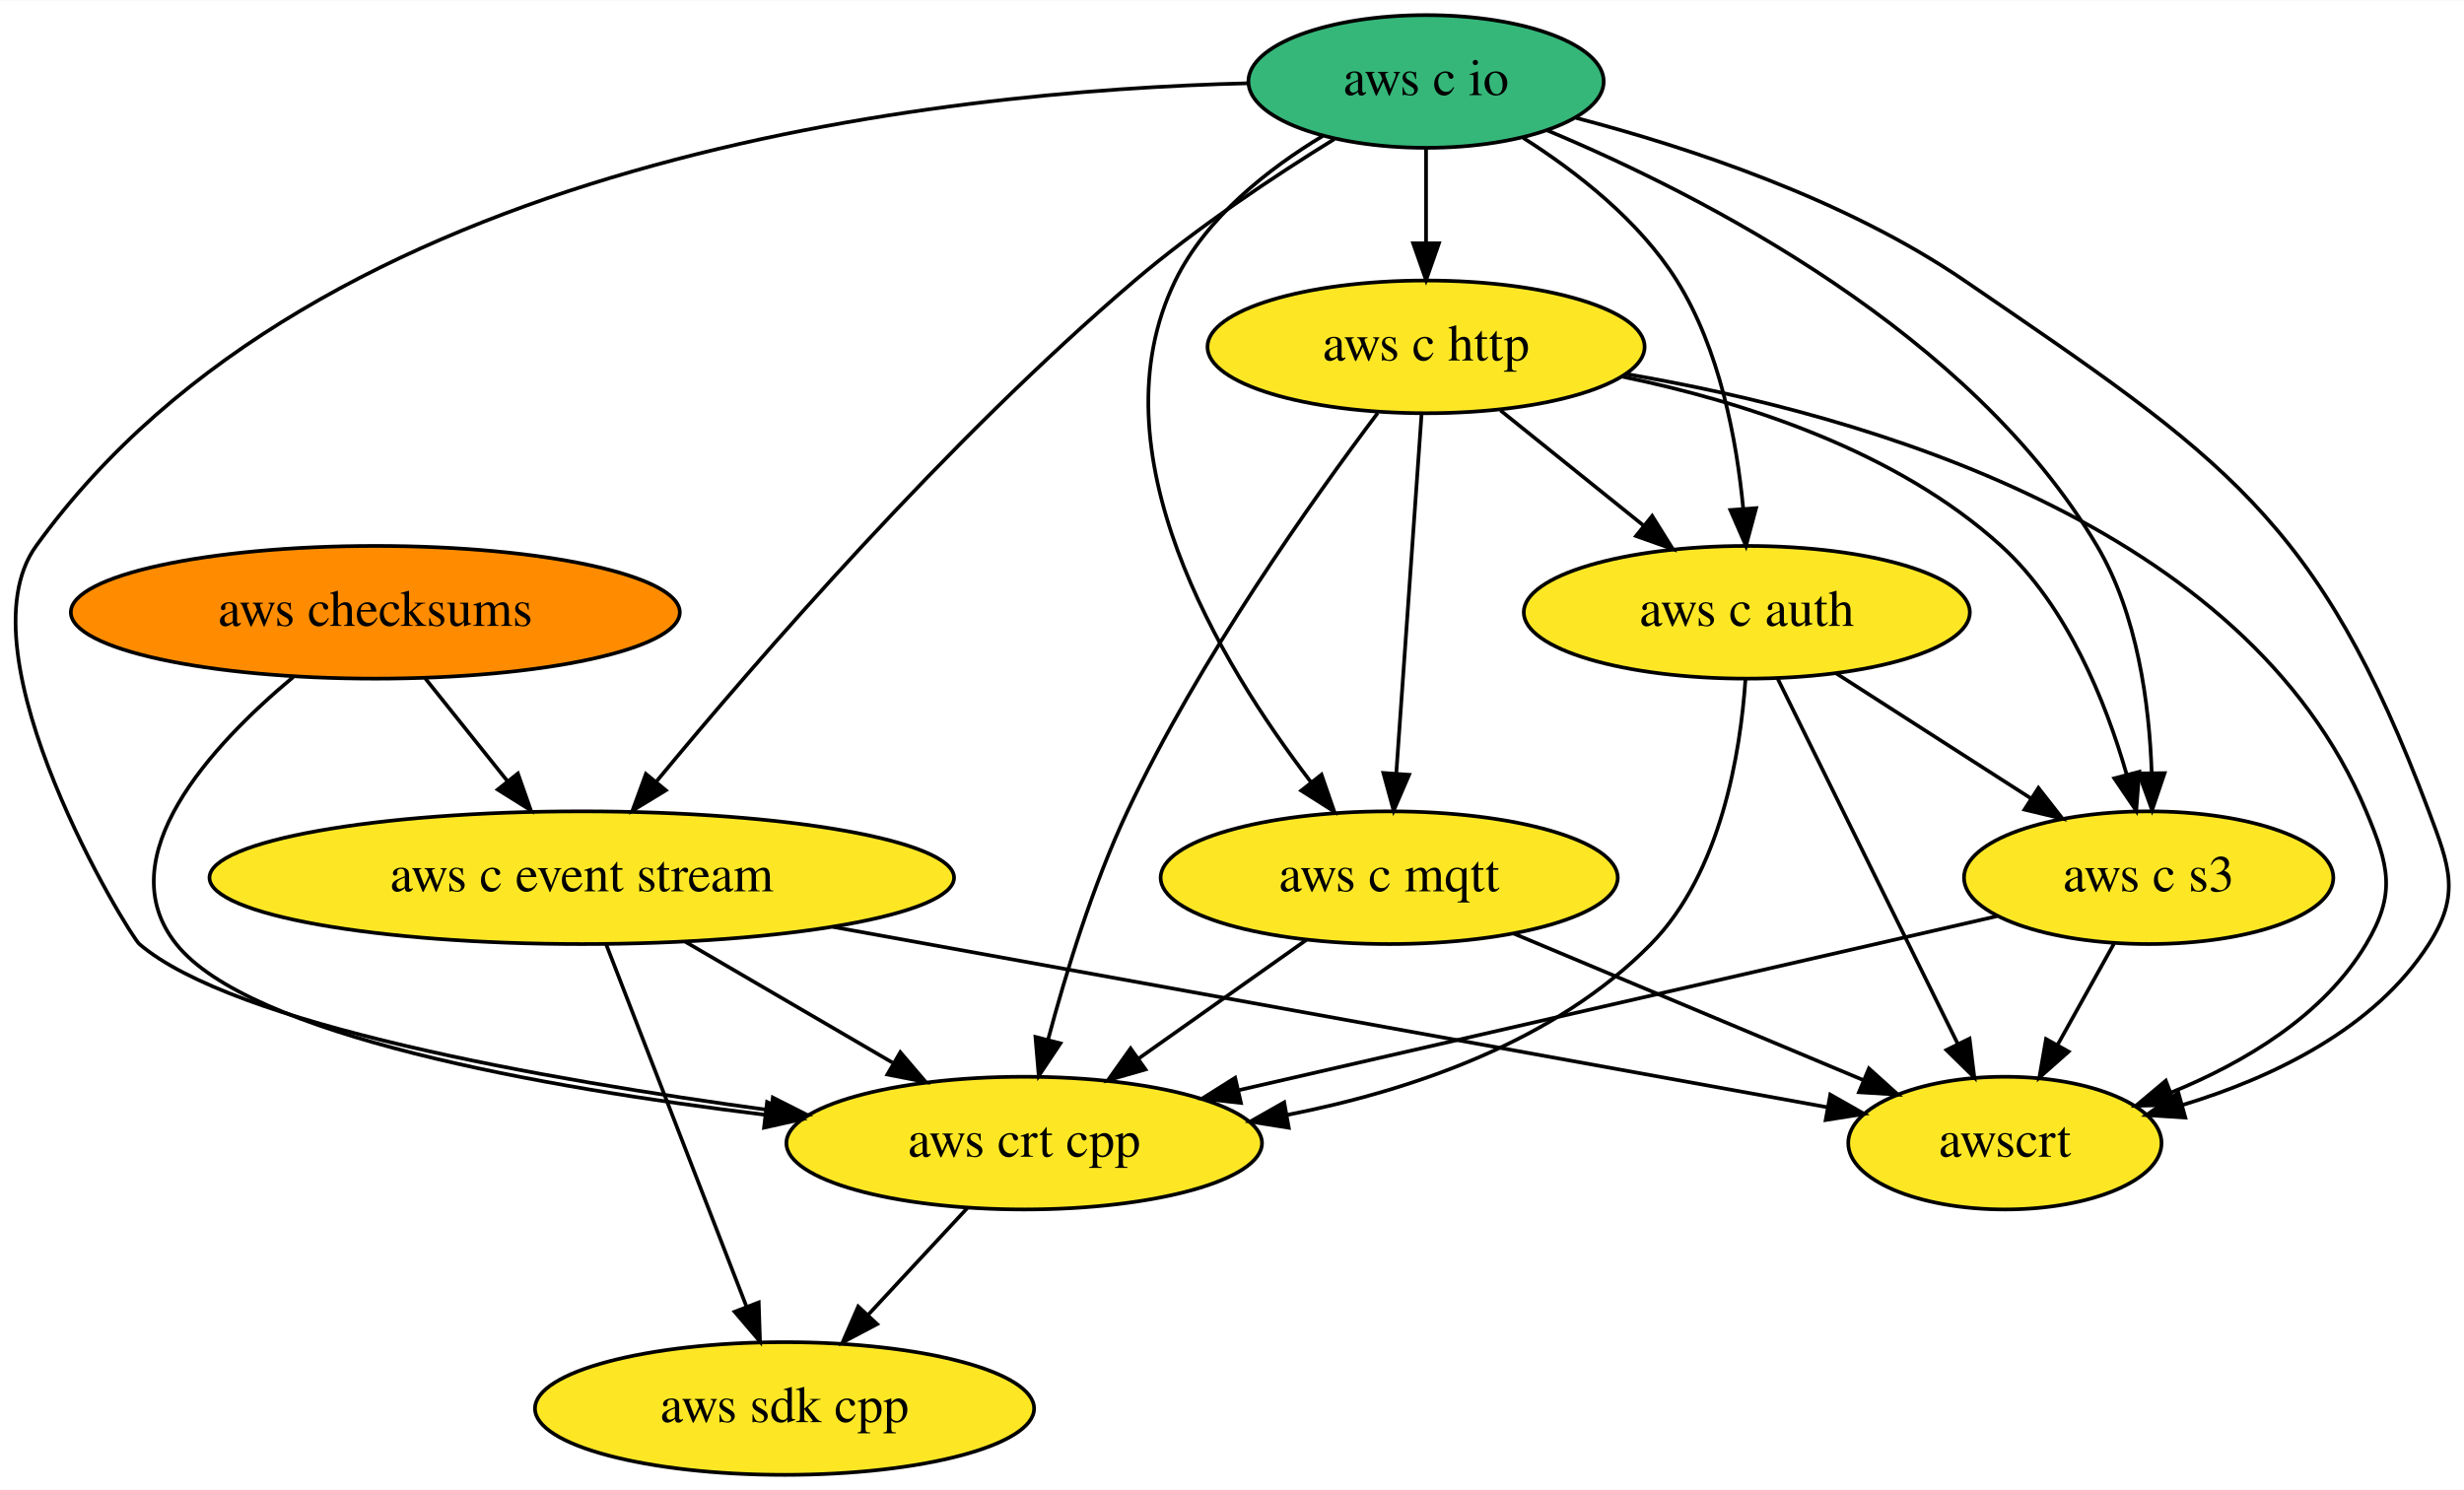
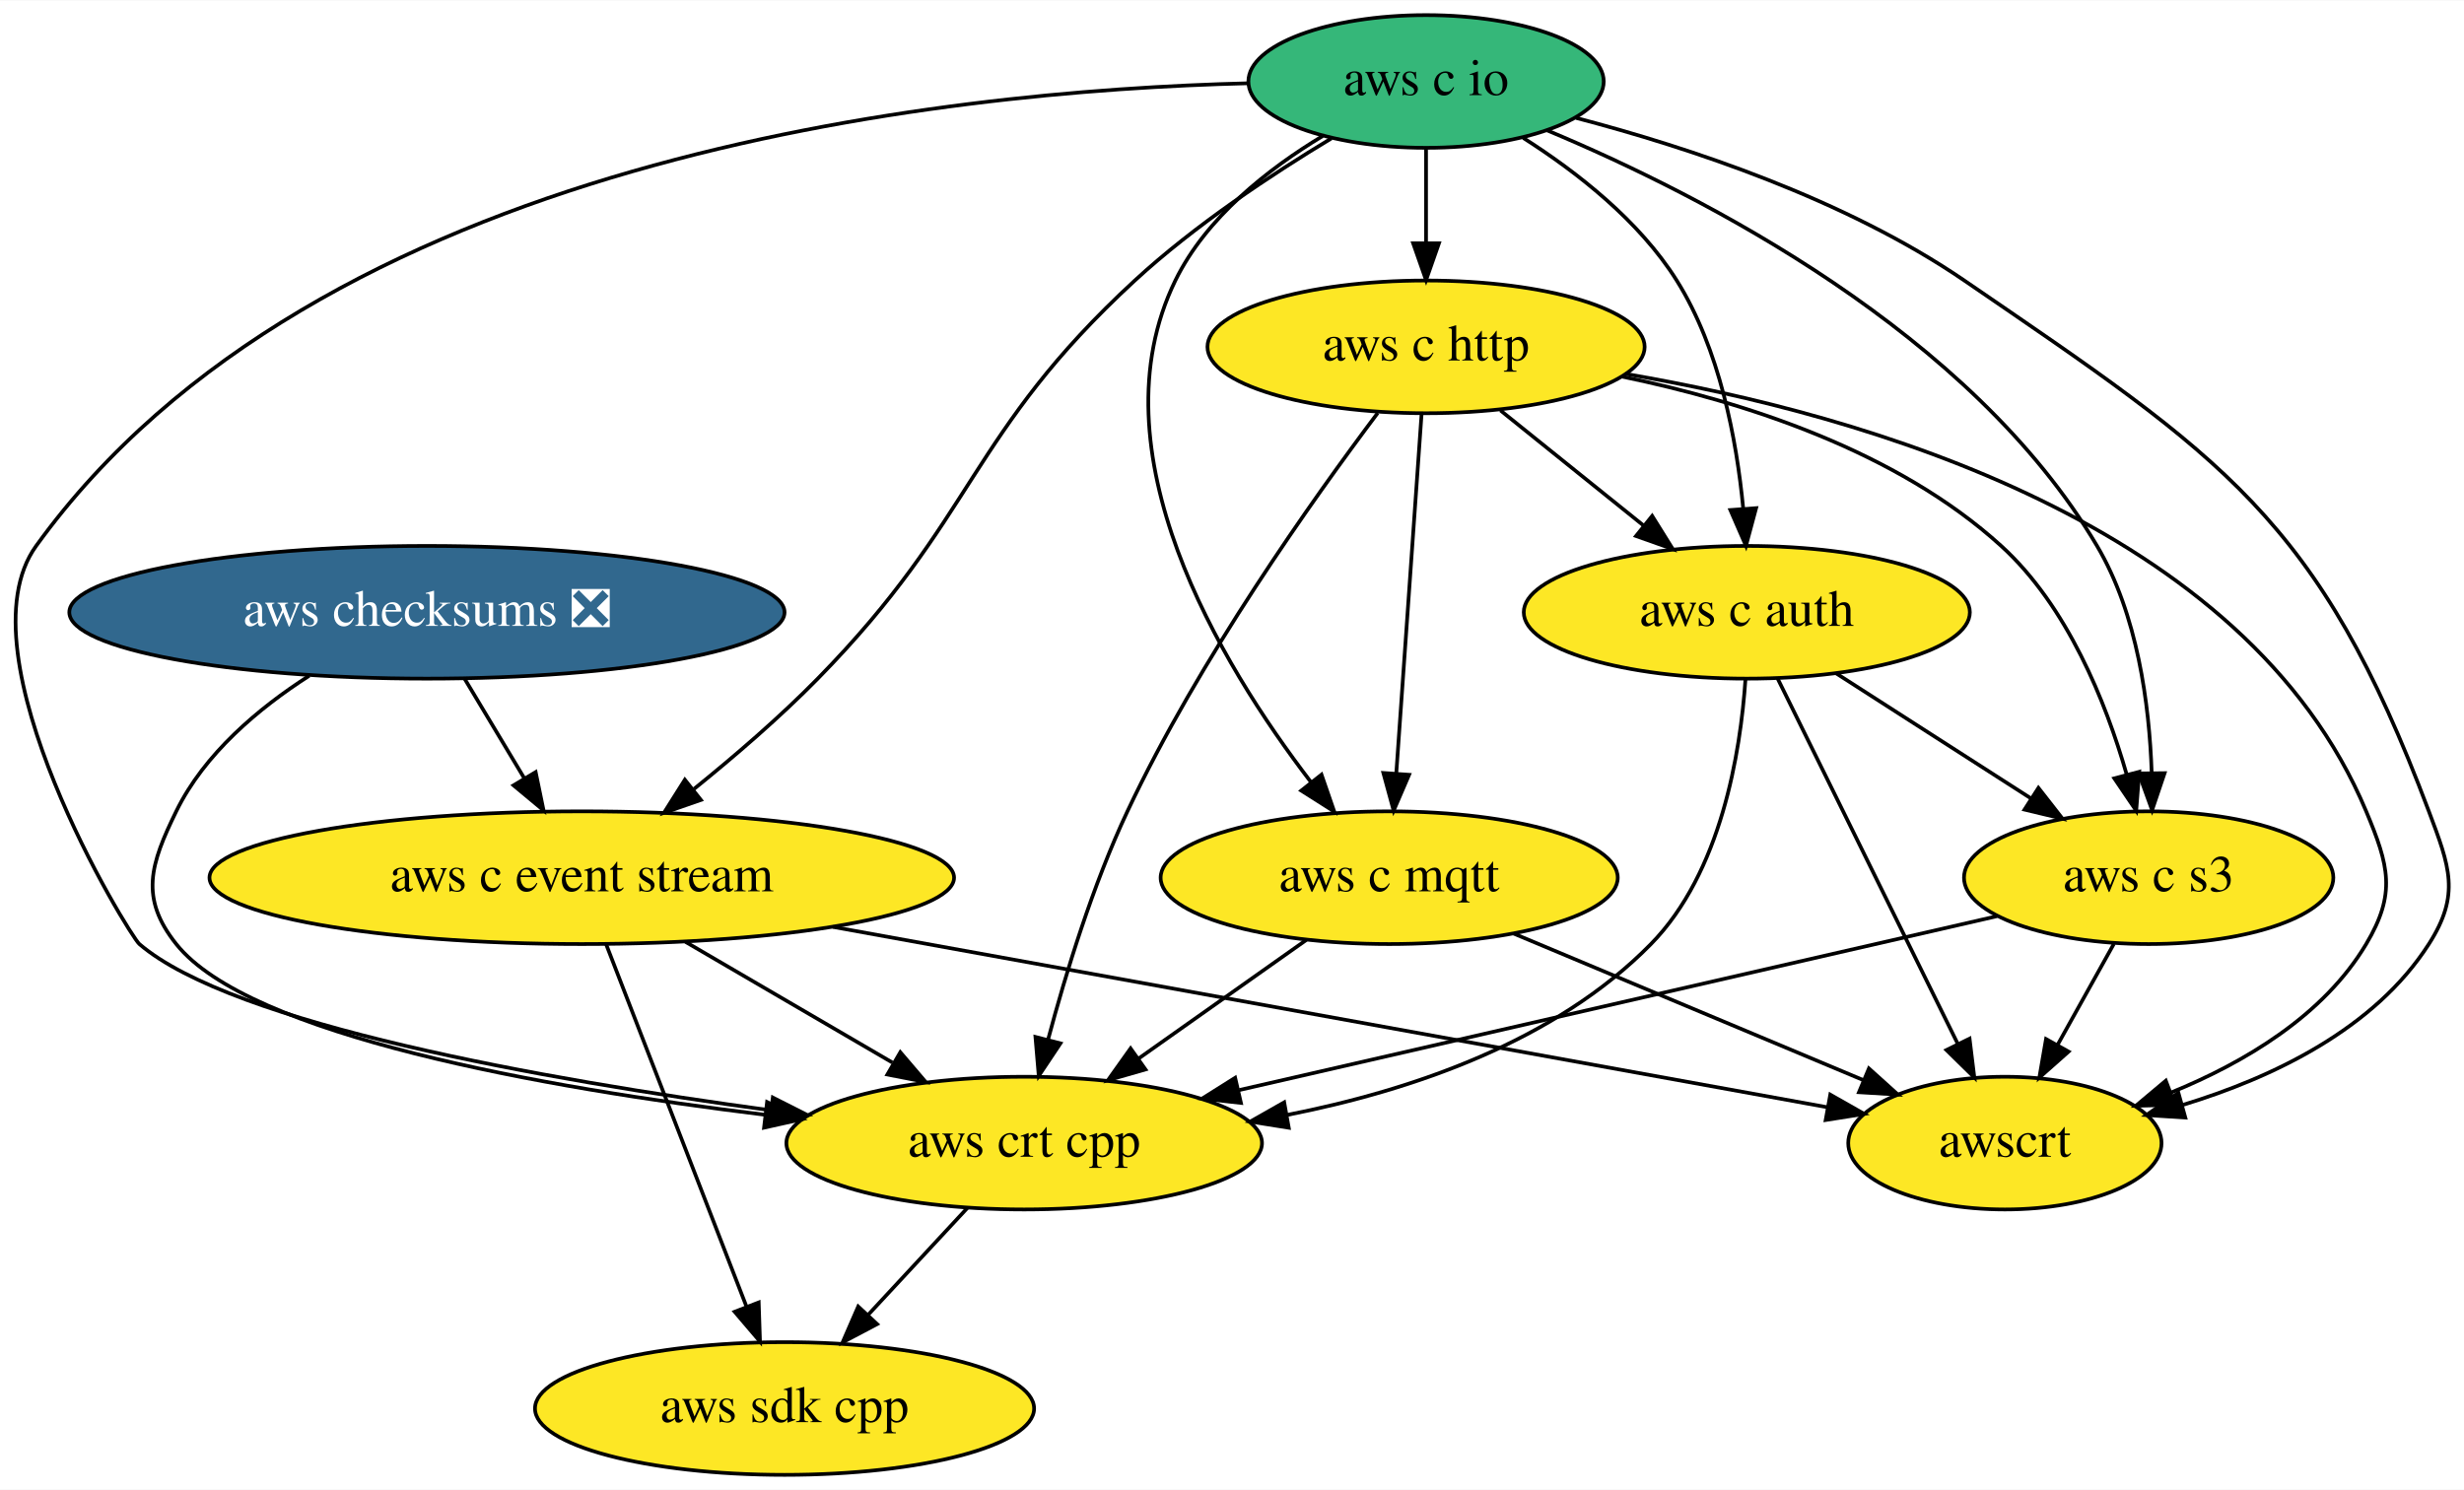
<svg xmlns="http://www.w3.org/2000/svg" xmlns:xlink="http://www.w3.org/1999/xlink" width="668pt" height="404pt" viewBox="0.00 0.00 668.33 404.00">
  <g id="graph0" class="graph" transform="scale(1 1) rotate(0) translate(4 400)">
    <polygon fill="white" stroke="transparent" points="-4,4 -4,-400 664.33,-400 664.33,4 -4,4" />
    <g id="node1" class="node">
      <g id="a_node1">
        <a xlink:href="https://github.com/conda-forge/aws-sdk-cpp-feedstock" xlink:title="aws sdk cpp">
          <ellipse fill="#fde725" stroke="black" cx="208.8" cy="-18" rx="67.69" ry="18" />
          <text text-anchor="middle" x="208.8" y="-14.3" font-family="Times,serif" font-size="14.00">aws sdk cpp</text>
        </a>
      </g>
    </g>
    <g id="node2" class="node">
      <g id="a_node2">
-         <a xlink:href="https://github.com/conda-forge/aws-checksums-feedstock" xlink:title="aws checksums">
-           <ellipse fill="#ff8c00" stroke="black" cx="97.8" cy="-234" rx="82.59" ry="18" />
-           <text text-anchor="middle" x="97.8" y="-230.3" font-family="Times,serif" font-size="14.00">aws checksums</text>
+         <a xlink:href="https://github.com/conda-forge/aws-checksums-feedstock/pull/23" xlink:title="aws checksums ❎">
+           <ellipse fill="#31688e" stroke="black" cx="111.8" cy="-234" rx="97" ry="18" />
+           <text text-anchor="middle" x="111.8" y="-230.3" font-family="Times,serif" font-size="14.00" fill="white">aws checksums ❎</text>
        </a>
      </g>
    </g>
    <g id="node3" class="node">
      <g id="a_node3">
        <a xlink:href="https://github.com/conda-forge/aws-c-event-stream-feedstock" xlink:title="aws c event stream">
          <ellipse fill="#fde725" stroke="black" cx="153.8" cy="-162" rx="100.98" ry="18" />
          <text text-anchor="middle" x="153.8" y="-158.3" font-family="Times,serif" font-size="14.00">aws c event stream</text>
        </a>
      </g>
    </g>
    <g id="edge1" class="edge">
-       <path fill="none" stroke="black" d="M111.36,-216.05C118.07,-207.67 126.3,-197.38 133.72,-188.1" />
-       <polygon fill="black" stroke="black" points="136.47,-190.27 139.98,-180.28 131,-185.9 136.47,-190.27" />
+       <path fill="none" stroke="black" d="M121.97,-216.05C126.85,-207.92 132.8,-198 138.23,-188.94" />
+       <polygon fill="black" stroke="black" points="141.29,-190.65 143.43,-180.28 135.29,-187.05 141.29,-190.65" />
    </g>
    <g id="node4" class="node">
      <g id="a_node4">
        <a xlink:href="https://github.com/conda-forge/aws-crt-cpp-feedstock" xlink:title="aws crt cpp">
          <ellipse fill="#fde725" stroke="black" cx="273.8" cy="-90" rx="64.5" ry="18" />
          <text text-anchor="middle" x="273.8" y="-86.3" font-family="Times,serif" font-size="14.00">aws crt cpp</text>
        </a>
      </g>
    </g>
    <g id="edge2" class="edge">
-       <path fill="none" stroke="black" d="M75.54,-216.44C53.37,-197.93 25.12,-167.48 43.8,-144 63.52,-119.22 143.26,-105.04 203.37,-97.7" />
+       <path fill="none" stroke="black" d="M79.87,-216.78C66.1,-207.95 51.42,-195.6 43.8,-180 36.78,-165.62 33.84,-156.52 43.8,-144 63.52,-119.22 143.26,-105.04 203.37,-97.7" />
      <polygon fill="black" stroke="black" points="204.06,-101.14 213.58,-96.49 203.24,-94.19 204.06,-101.14" />
    </g>
    <g id="edge3" class="edge">
      <path fill="none" stroke="black" d="M160.43,-143.87C169.89,-119.46 187.33,-74.43 198.48,-45.64" />
      <polygon fill="black" stroke="black" points="201.79,-46.78 202.14,-36.19 195.27,-44.25 201.79,-46.78" />
    </g>
    <g id="edge4" class="edge">
      <path fill="none" stroke="black" d="M181.93,-144.59C198.69,-134.82 220.11,-122.32 238.05,-111.85" />
      <polygon fill="black" stroke="black" points="240.2,-114.65 247.08,-106.59 236.68,-108.6 240.2,-114.65" />
    </g>
    <g id="node5" class="node">
      <g id="a_node5">
        <a xlink:href="https://github.com/conda-forge/awscrt-feedstock" xlink:title="awscrt">
          <ellipse fill="#fde725" stroke="black" cx="539.8" cy="-90" rx="42.49" ry="18" />
          <text text-anchor="middle" x="539.8" y="-86.3" font-family="Times,serif" font-size="14.00">awscrt</text>
        </a>
      </g>
    </g>
    <g id="edge5" class="edge">
      <path fill="none" stroke="black" d="M221.92,-148.65C299.33,-134.61 423.69,-112.06 491.65,-99.73" />
      <polygon fill="black" stroke="black" points="492.44,-103.15 501.65,-97.92 491.19,-96.26 492.44,-103.15" />
    </g>
    <g id="edge6" class="edge">
      <path fill="none" stroke="black" d="M258.4,-72.41C250.34,-63.73 240.32,-52.95 231.4,-43.34" />
      <polygon fill="black" stroke="black" points="233.91,-40.9 224.55,-35.96 228.78,-45.67 233.91,-40.9" />
    </g>
    <g id="node6" class="node">
      <g id="a_node6">
        <a xlink:href="https://github.com/conda-forge/aws-c-io-feedstock" xlink:title="aws c io">
          <ellipse fill="#35b779" stroke="black" cx="382.8" cy="-378" rx="48.19" ry="18" />
          <text text-anchor="middle" x="382.8" y="-374.3" font-family="Times,serif" font-size="14.00">aws c io</text>
        </a>
      </g>
    </g>
    <g id="edge7" class="edge">
-       <path fill="none" stroke="black" d="M357.91,-362.36C341.81,-352.41 320.77,-338.46 303.8,-324 252.87,-280.59 201.41,-221.22 173.99,-188.04" />
-       <polygon fill="black" stroke="black" points="176.6,-185.71 167.55,-180.2 171.19,-190.15 176.6,-185.71" />
+       <path fill="none" stroke="black" d="M357.16,-362.58C340.96,-352.82 320.07,-339 303.8,-324 258.68,-282.42 260.77,-259.8 217.8,-216 207.5,-205.5 195.24,-194.95 184.23,-186.06" />
+       <polygon fill="black" stroke="black" points="186.11,-183.09 176.1,-179.61 181.76,-188.57 186.11,-183.09" />
    </g>
    <g id="edge8" class="edge">
      <path fill="none" stroke="black" d="M334.52,-377.51C251.22,-375.44 82.09,-357.66 5.8,-252 -15.55,-222.42 31.11,-146.3 33.8,-144 59.2,-122.23 143.49,-107.25 205.03,-98.9" />
      <polygon fill="black" stroke="black" points="205.62,-102.36 215.08,-97.57 204.7,-95.42 205.62,-102.36" />
    </g>
    <g id="edge9" class="edge">
      <path fill="none" stroke="black" d="M423.46,-368.12C454.27,-360.05 496.64,-346 528.8,-324 598.98,-275.98 624.89,-259.61 654.8,-180 660.43,-165.02 663.43,-157.47 654.8,-144 640.06,-120.97 612.5,-107.81 588.06,-100.36" />
      <polygon fill="black" stroke="black" points="588.74,-96.92 578.17,-97.6 586.86,-103.66 588.74,-96.92" />
    </g>
    <g id="node7" class="node">
      <g id="a_node7">
        <a xlink:href="https://github.com/conda-forge/aws-c-http-feedstock" xlink:title="aws c http">
          <ellipse fill="#fde725" stroke="black" cx="382.8" cy="-306" rx="59.29" ry="18" />
          <text text-anchor="middle" x="382.8" y="-302.3" font-family="Times,serif" font-size="14.00">aws c http</text>
        </a>
      </g>
    </g>
    <g id="edge10" class="edge">
      <path fill="none" stroke="black" d="M382.8,-359.7C382.8,-351.98 382.8,-342.71 382.8,-334.11" />
      <polygon fill="black" stroke="black" points="386.3,-334.1 382.8,-324.1 379.3,-334.1 386.3,-334.1" />
    </g>
    <g id="node8" class="node">
      <g id="a_node8">
        <a xlink:href="https://github.com/conda-forge/aws-c-mqtt-feedstock" xlink:title="aws c mqtt">
          <ellipse fill="#fde725" stroke="black" cx="372.8" cy="-162" rx="61.99" ry="18" />
          <text text-anchor="middle" x="372.8" y="-158.3" font-family="Times,serif" font-size="14.00">aws c mqtt</text>
        </a>
      </g>
    </g>
    <g id="edge11" class="edge">
      <path fill="none" stroke="black" d="M354.76,-363.2C339.94,-354.26 323.14,-341.08 314.8,-324 292.18,-277.68 326.86,-220.2 351.56,-187.96" />
      <polygon fill="black" stroke="black" points="354.44,-189.96 357.9,-179.94 348.95,-185.62 354.44,-189.96" />
    </g>
    <g id="node9" class="node">
      <g id="a_node9">
        <a xlink:href="https://github.com/conda-forge/aws-c-auth-feedstock" xlink:title="aws c auth">
          <ellipse fill="#fde725" stroke="black" cx="469.8" cy="-234" rx="60.5" ry="18" />
          <text text-anchor="middle" x="469.8" y="-230.3" font-family="Times,serif" font-size="14.00">aws c auth</text>
        </a>
      </g>
    </g>
    <g id="edge12" class="edge">
      <path fill="none" stroke="black" d="M409.17,-362.68C423.63,-353.49 440.63,-340.24 450.8,-324 462.44,-305.42 467.04,-280.83 468.82,-262.21" />
      <polygon fill="black" stroke="black" points="472.32,-262.25 469.57,-252.02 465.34,-261.74 472.32,-262.25" />
    </g>
    <g id="node10" class="node">
      <g id="a_node10">
        <a xlink:href="https://github.com/conda-forge/aws-c-s3-feedstock" xlink:title="aws c s3">
          <ellipse fill="#fde725" stroke="black" cx="578.8" cy="-162" rx="50.09" ry="18" />
          <text text-anchor="middle" x="578.8" y="-158.3" font-family="Times,serif" font-size="14.00">aws c s3</text>
        </a>
      </g>
    </g>
    <g id="edge13" class="edge">
      <path fill="none" stroke="black" d="M415.68,-364.72C458.14,-346.95 530.66,-309.74 564.8,-252 575.78,-233.43 578.99,-209.03 579.62,-190.48" />
      <polygon fill="black" stroke="black" points="583.12,-190.36 579.73,-180.32 576.12,-190.28 583.12,-190.36" />
    </g>
    <g id="edge14" class="edge">
      <path fill="none" stroke="black" d="M369.69,-288.07C352.2,-264.82 321.18,-221.18 301.8,-180 292.4,-160.03 285.08,-136.1 280.28,-118.09" />
      <polygon fill="black" stroke="black" points="283.63,-117.06 277.75,-108.24 276.85,-118.8 283.63,-117.06" />
    </g>
    <g id="edge15" class="edge">
      <path fill="none" stroke="black" d="M436.86,-298.68C501.52,-287.68 605.13,-258.12 637.8,-180 643.97,-165.24 645.99,-157.74 637.8,-144 626.23,-124.58 604.79,-111.85 584.92,-103.74" />
      <polygon fill="black" stroke="black" points="585.93,-100.38 575.33,-100.12 583.45,-106.93 585.93,-100.38" />
    </g>
    <g id="edge16" class="edge">
      <path fill="none" stroke="black" d="M381.59,-287.87C379.89,-263.67 376.76,-219.21 374.73,-190.39" />
      <polygon fill="black" stroke="black" points="378.2,-189.92 374.01,-180.19 371.22,-190.41 378.2,-189.92" />
    </g>
    <g id="edge17" class="edge">
      <path fill="none" stroke="black" d="M402.98,-288.76C414.51,-279.49 429.14,-267.71 441.77,-257.55" />
      <polygon fill="black" stroke="black" points="444.13,-260.14 449.73,-251.15 439.75,-254.69 444.13,-260.14" />
    </g>
    <g id="edge18" class="edge">
      <path fill="none" stroke="black" d="M436,-297.93C469.03,-291.1 510.44,-277.79 538.8,-252 556.75,-235.67 567.14,-209.75 572.81,-190.08" />
      <polygon fill="black" stroke="black" points="576.25,-190.74 575.42,-180.18 569.48,-188.95 576.25,-190.74" />
    </g>
    <g id="edge19" class="edge">
      <path fill="none" stroke="black" d="M350.34,-145.12C336.89,-135.61 319.6,-123.38 304.86,-112.96" />
      <polygon fill="black" stroke="black" points="306.7,-109.98 296.52,-107.06 302.66,-115.69 306.7,-109.98" />
    </g>
    <g id="edge20" class="edge">
      <path fill="none" stroke="black" d="M406.59,-146.83C434.08,-135.31 472.87,-119.06 501.5,-107.05" />
      <polygon fill="black" stroke="black" points="502.92,-110.25 510.79,-103.16 500.22,-103.8 502.92,-110.25" />
    </g>
    <g id="edge21" class="edge">
      <path fill="none" stroke="black" d="M469.44,-215.87C468.09,-195.98 462.86,-163.41 443.8,-144 417.87,-117.6 379.03,-104.3 345.02,-97.62" />
      <polygon fill="black" stroke="black" points="345.56,-94.17 335.1,-95.83 344.32,-101.06 345.56,-94.17" />
    </g>
    <g id="edge22" class="edge">
      <path fill="none" stroke="black" d="M478.1,-216.15C490.21,-191.6 512.8,-145.77 527.03,-116.91" />
      <polygon fill="black" stroke="black" points="530.22,-118.34 531.51,-107.82 523.95,-115.25 530.22,-118.34" />
    </g>
    <g id="edge23" class="edge">
      <path fill="none" stroke="black" d="M493.99,-217.46C509.59,-207.45 530.04,-194.32 546.95,-183.46" />
      <polygon fill="black" stroke="black" points="548.9,-186.36 555.43,-178.01 545.12,-180.47 548.9,-186.36" />
    </g>
    <g id="edge24" class="edge">
      <path fill="none" stroke="black" d="M537.67,-151.56C484.71,-139.41 392.37,-118.21 332.17,-104.4" />
      <polygon fill="black" stroke="black" points="332.59,-100.9 322.06,-102.08 331.02,-107.72 332.59,-100.9" />
    </g>
    <g id="edge25" class="edge">
      <path fill="none" stroke="black" d="M569.36,-144.05C564.76,-135.8 559.13,-125.7 554.03,-116.54" />
      <polygon fill="black" stroke="black" points="557.08,-114.82 549.15,-107.79 550.96,-118.23 557.08,-114.82" />
    </g>
  </g>
</svg>
